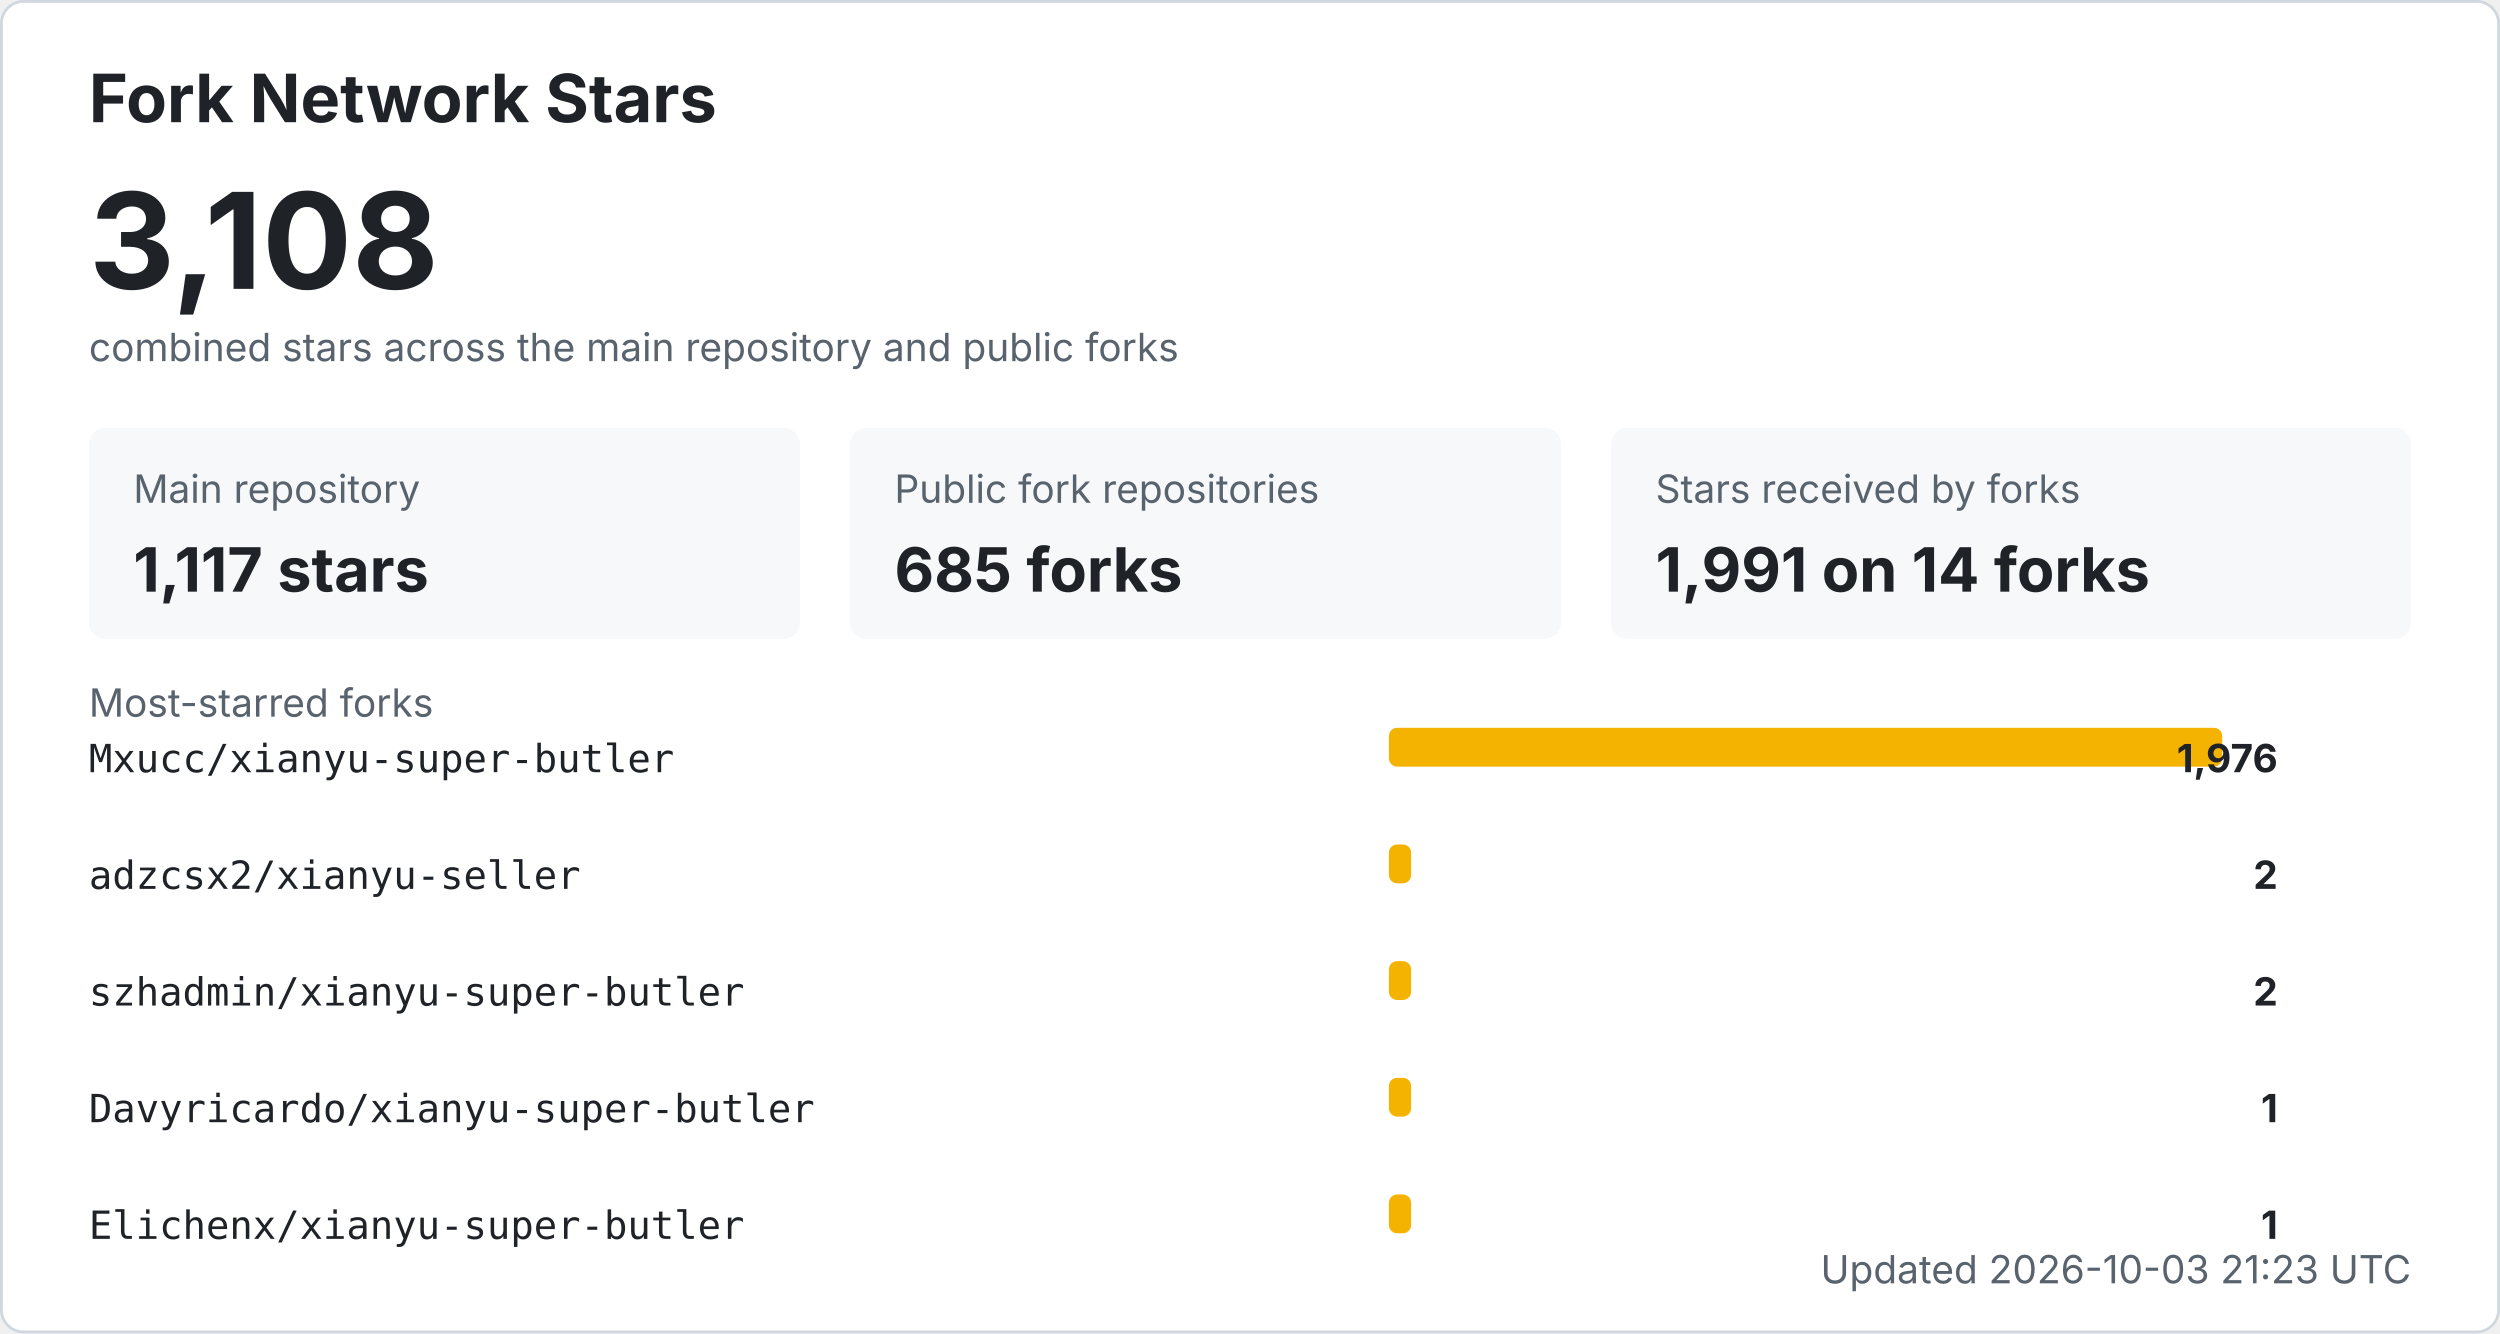
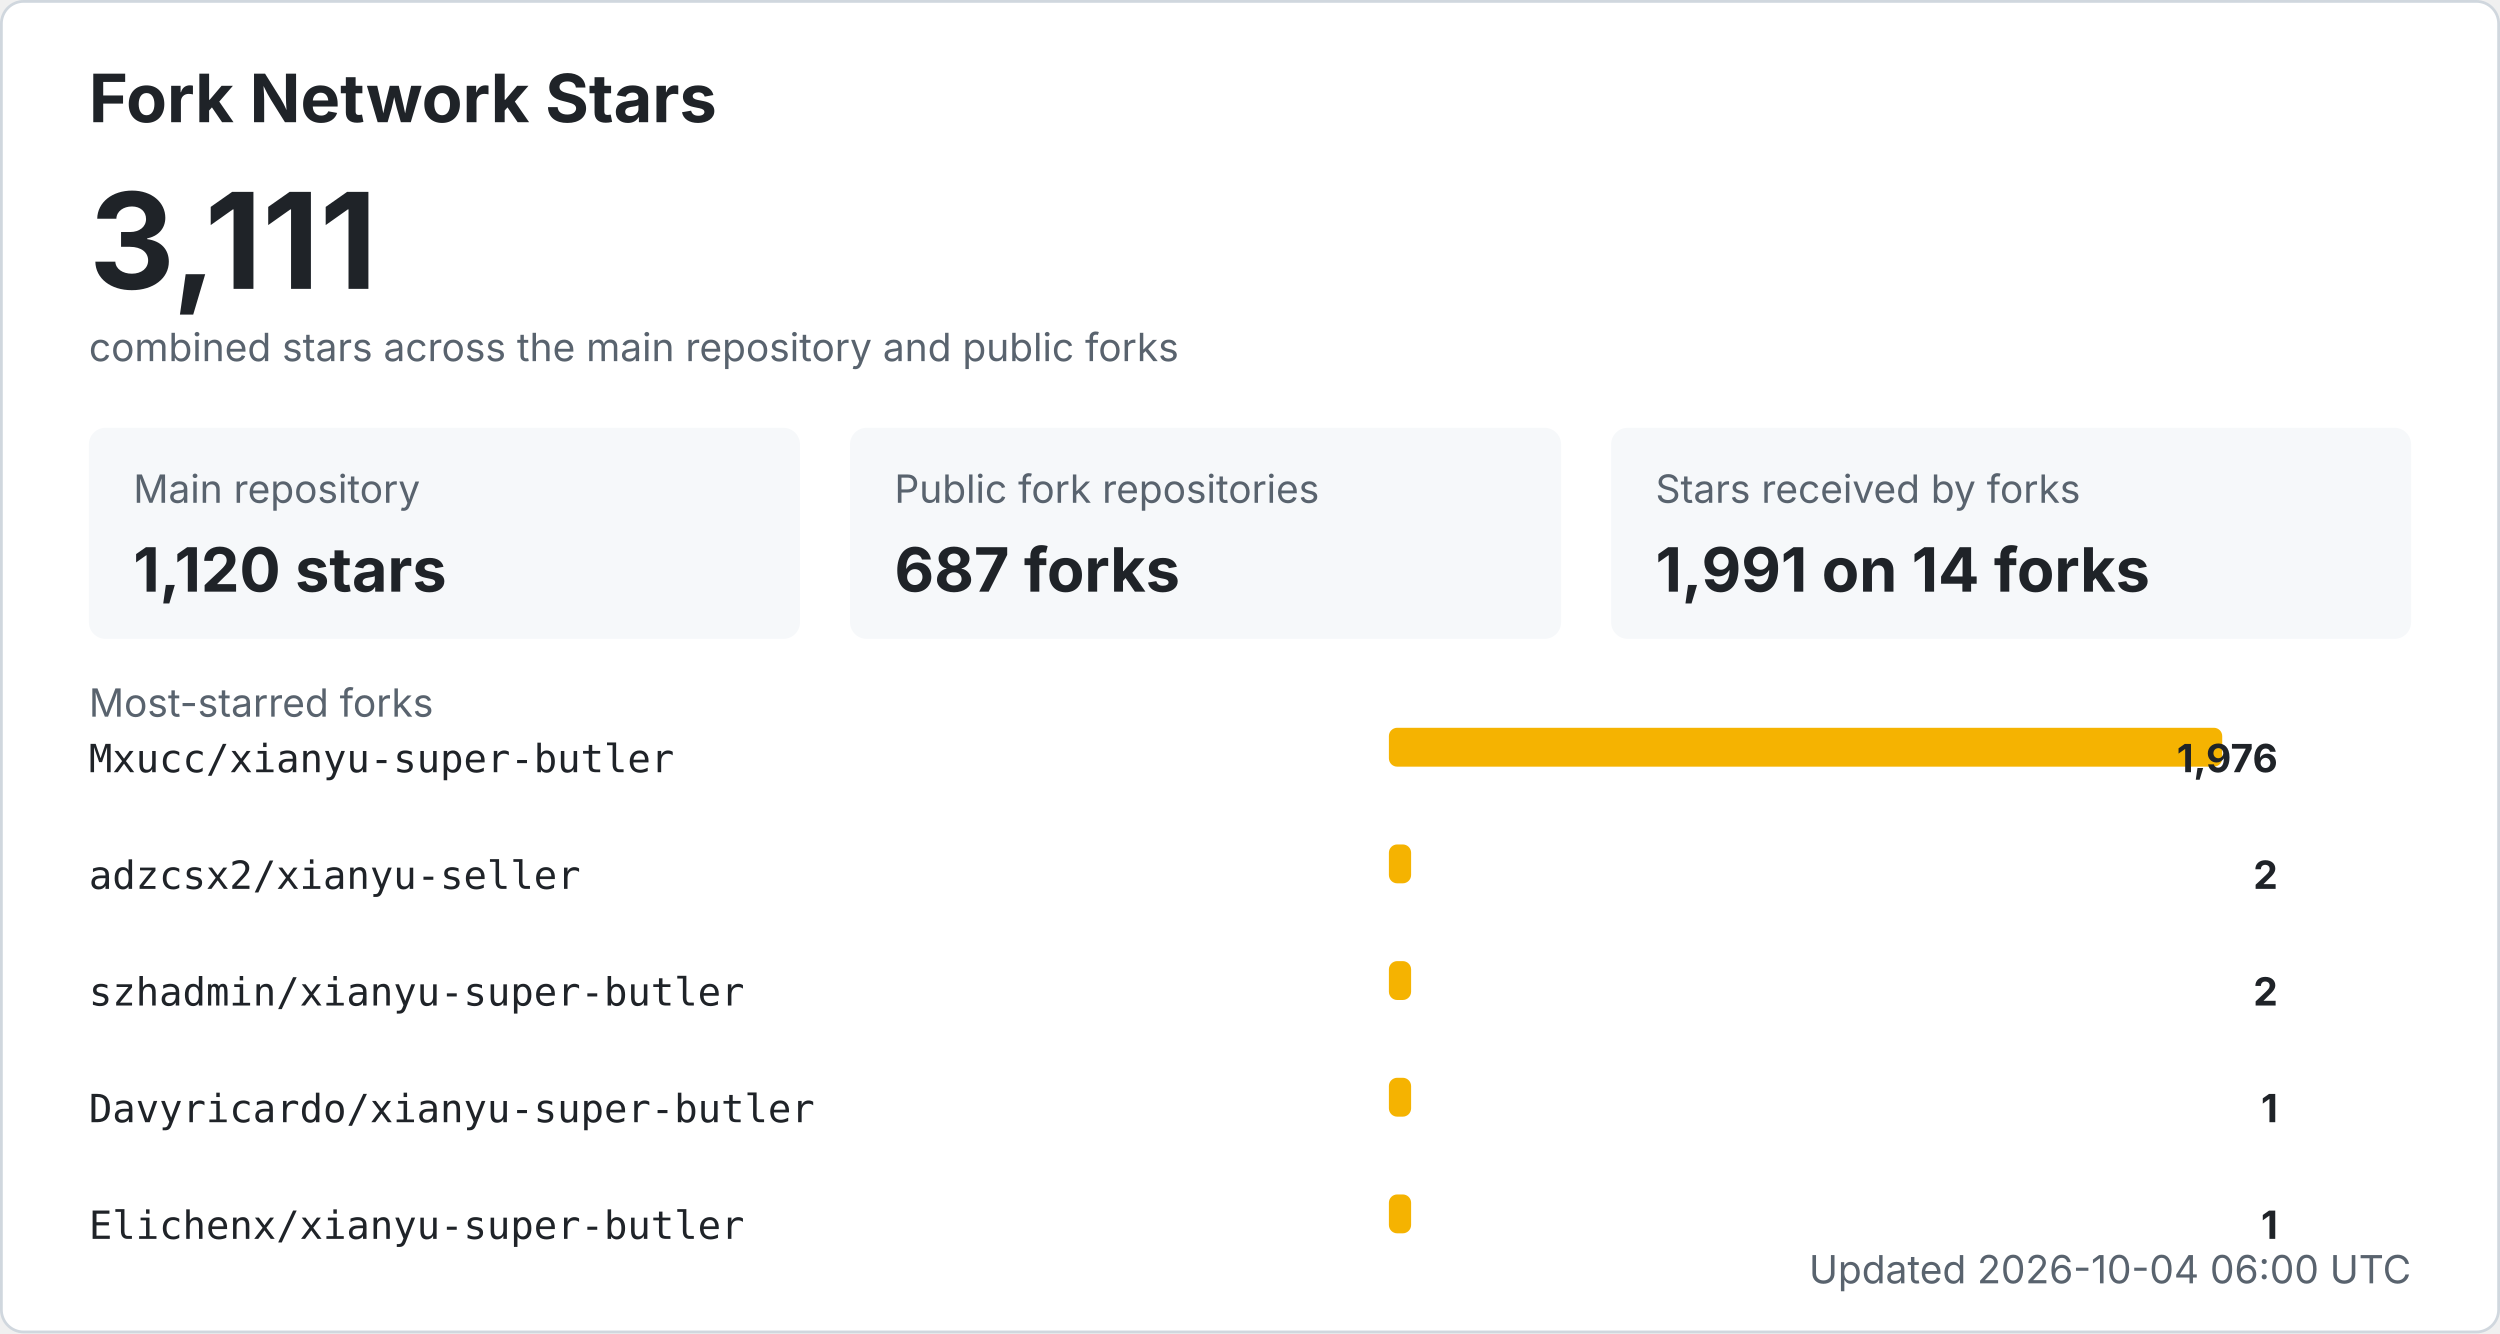
<svg xmlns="http://www.w3.org/2000/svg" width="900" height="480" viewBox="0 0 900 480" role="img" aria-labelledby="title desc">
  <style>
    .bg { fill: #ffffff; stroke: #d0d7de; }
    .title { fill: #1f2328; font: 700 24px -apple-system, BlinkMacSystemFont, "Segoe UI", sans-serif; }
    .total { fill: #1f2328; font: 700 48px -apple-system, BlinkMacSystemFont, "Segoe UI", sans-serif; }
    .label { fill: #59636e; font: 14px -apple-system, BlinkMacSystemFont, "Segoe UI", sans-serif; }
    .metric { fill: #1f2328; font: 700 22px -apple-system, BlinkMacSystemFont, "Segoe UI", sans-serif; }
    .repo { fill: #1f2328; font: 14px ui-monospace, SFMono-Regular, Consolas, monospace; }
    .count { fill: #1f2328; font: 700 14px -apple-system, BlinkMacSystemFont, "Segoe UI", sans-serif; }
    .muted { fill: #59636e; font: 14px -apple-system, BlinkMacSystemFont, "Segoe UI", sans-serif; }
    .card { fill: #f6f8fa; }
    .bar { fill: #f5b301; }
    @media (prefers-color-scheme: dark) {
      .bg { fill: #0d1117; stroke: #30363d; }
      .title, .total, .metric, .repo, .count { fill: #f0f6fc; }
      .label, .muted { fill: #8b949e; }
      .card { fill: #161b22; }
    }
  </style>
  <rect x="0.5" y="0.5" width="899" height="479" rx="8" class="bg" />
  <text x="32" y="44" class="title">Fork Network Stars</text>
-   <text x="32" y="104" class="total">3,108</text>
+   <text x="32" y="104" class="total">3,111</text>
  <text x="32" y="130" class="label">combined stars across the main repository and public forks</text>
  <rect x="32" y="154" width="256" height="76" rx="6" class="card" />
  <text x="48" y="181" class="label">Main repository</text>
-   <text x="48" y="213" class="metric">1,117 stars</text>
+   <text x="48" y="213" class="metric">1,120 stars</text>
  <rect x="306" y="154" width="256" height="76" rx="6" class="card" />
  <text x="322" y="181" class="label">Public fork repositories</text>
-   <text x="322" y="213" class="metric">685 forks</text>
+   <text x="322" y="213" class="metric">687 forks</text>
  <rect x="580" y="154" width="288" height="76" rx="6" class="card" />
  <text x="596" y="181" class="label">Stars received by forks</text>
  <text x="596" y="213" class="metric">1,991 on 14 forks</text>
  <text x="32" y="258" class="label">Most-starred forks</text>
  <text x="32" y="278" class="repo">Mxucc/xianyu-super-butler</text>
  <rect x="500" y="262" width="300" height="14" rx="3" class="bar" />
  <text x="820" y="278" text-anchor="end" class="count">1,976</text>
  <text x="32" y="320" class="repo">adzcsx2/xianyu-seller</text>
  <rect x="500" y="304" width="8" height="14" rx="3" class="bar" />
  <text x="820" y="320" text-anchor="end" class="count">2</text>
  <text x="32" y="362" class="repo">szhadmin/xianyu-super-butler</text>
  <rect x="500" y="346" width="8" height="14" rx="3" class="bar" />
  <text x="820" y="362" text-anchor="end" class="count">2</text>
  <text x="32" y="404" class="repo">Davyricardo/xianyu-super-butler</text>
  <rect x="500" y="388" width="8" height="14" rx="3" class="bar" />
  <text x="820" y="404" text-anchor="end" class="count">1</text>
  <text x="32" y="446" class="repo">Elichenx/xianyu-super-butler</text>
  <rect x="500" y="430" width="8" height="14" rx="3" class="bar" />
  <text x="820" y="446" text-anchor="end" class="count">1</text>
-   <text x="868" y="462" text-anchor="end" class="label">Updated 2026-10-03 21:23 UTC</text>
+   <text x="868" y="462" text-anchor="end" class="label">Updated 2026-10-04 06:00 UTC</text>
</svg>
